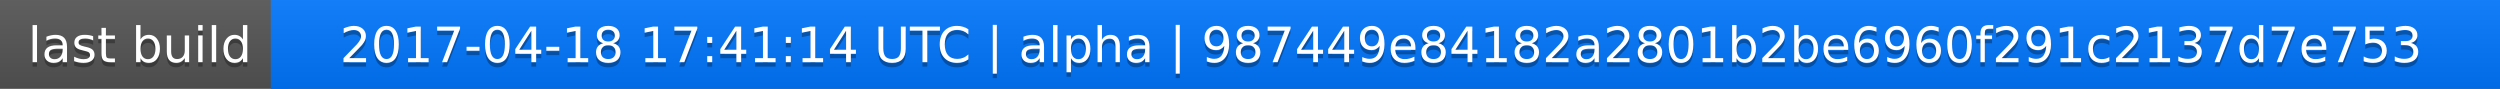
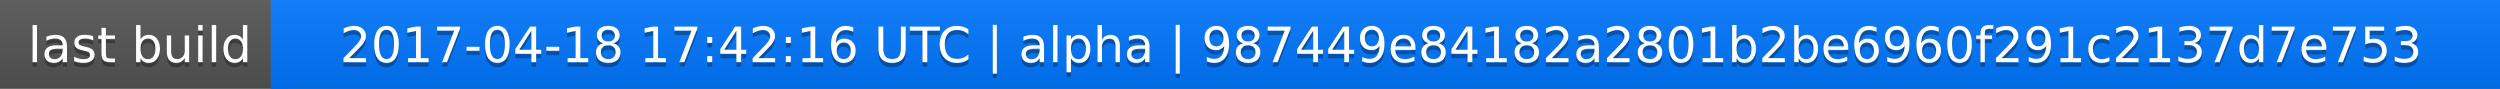
<svg xmlns="http://www.w3.org/2000/svg" width="563" height="20">
  <linearGradient id="a" x2="0" y2="100%">
    <stop offset="0" stop-color="#bbb" stop-opacity=".1" />
    <stop offset="1" stop-opacity=".1" />
  </linearGradient>
  <rect rx="0" width="563" height="20" fill="#555" />
  <rect rx="0" x="61" width="502" height="20" fill="#07f" />
  <path fill="#07f" d="M61 0h4v20h-4z" />
  <rect rx="0" width="563" height="20" fill="url(#a)" />
  <g fill="#fff" text-anchor="middle" font-family="DejaVu Sans,Verdana,Geneva,sans-serif" font-size="11">
    <text x="31.5" y="15" fill="#010101" fill-opacity=".3">last build</text>
    <text x="31.5" y="14">last build</text>
-     <text x="311" y="15" fill="#010101" fill-opacity=".3">2017-04-18 17:41:14 UTC | alpha | 987449e84182a2801b2be6960f291c2137d7e753</text>
-     <text x="311" y="14">2017-04-18 17:41:14 UTC | alpha | 987449e84182a2801b2be6960f291c2137d7e753</text>
+     <text x="311" y="15" fill="#010101" fill-opacity=".3">2017-04-18 17:42:16 UTC | alpha | 987449e84182a2801b2be6960f291c2137d7e753</text>
+     <text x="311" y="14">2017-04-18 17:42:16 UTC | alpha | 987449e84182a2801b2be6960f291c2137d7e753</text>
  </g>
</svg>
